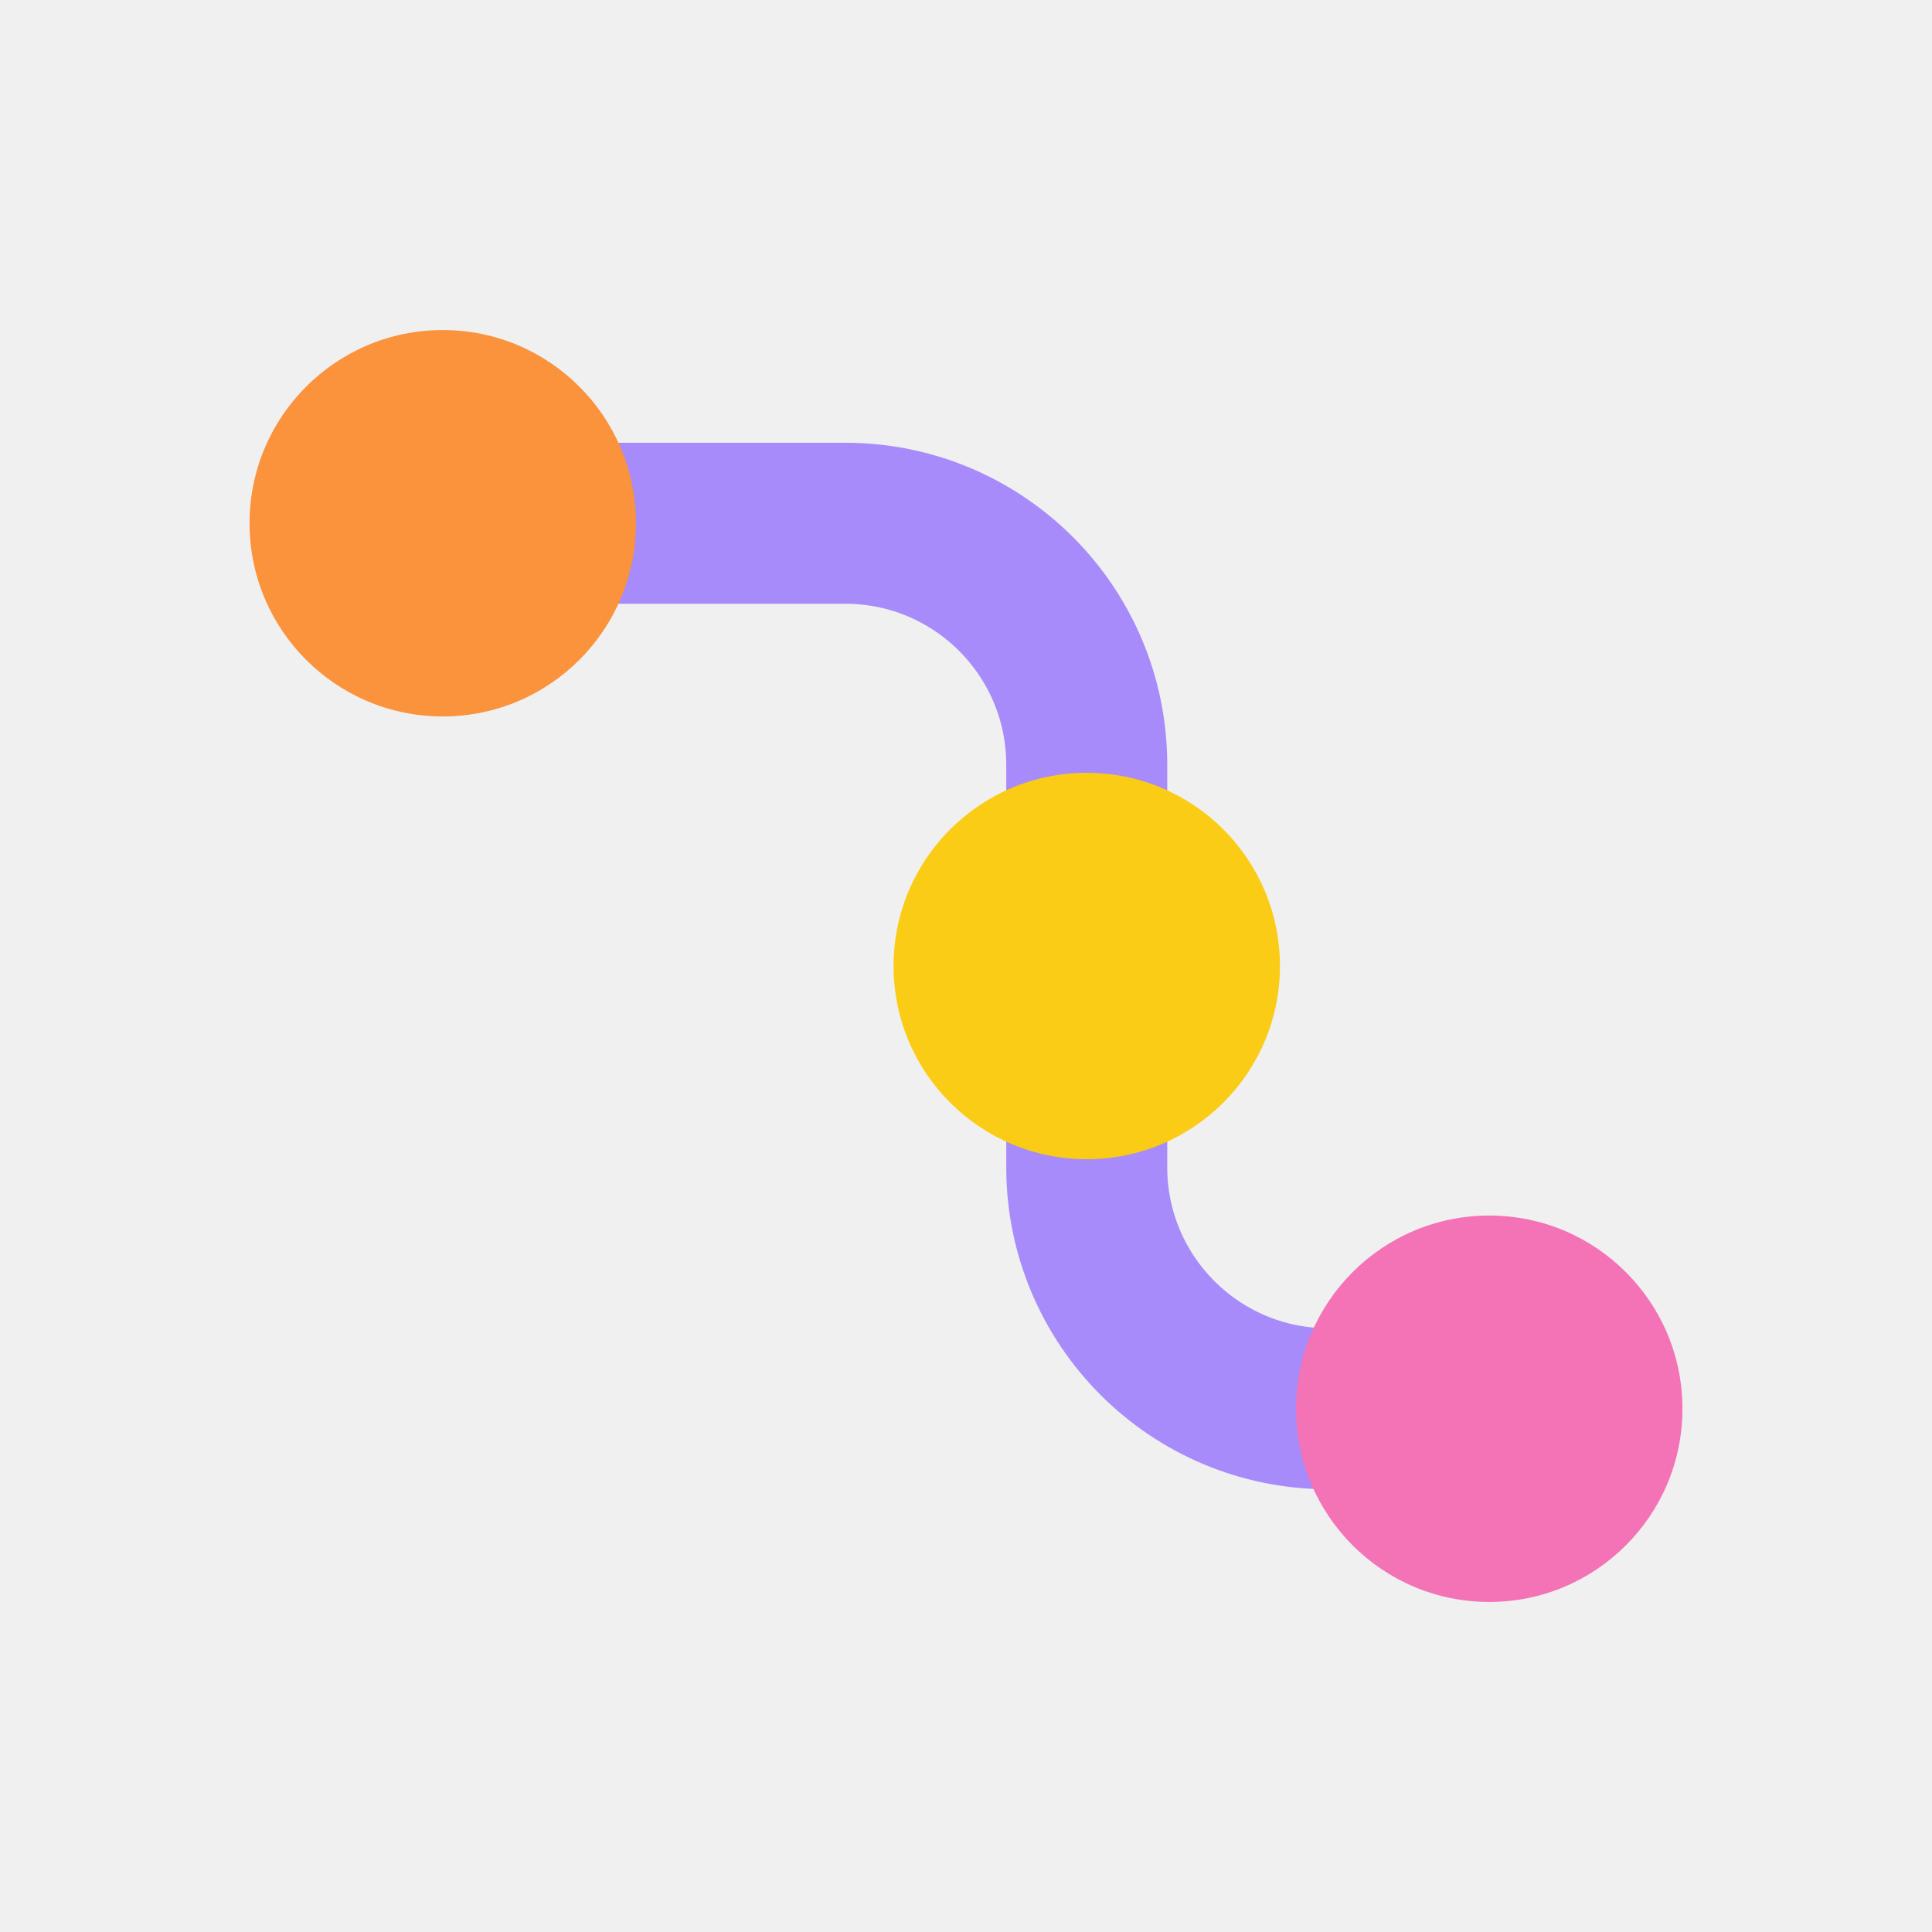
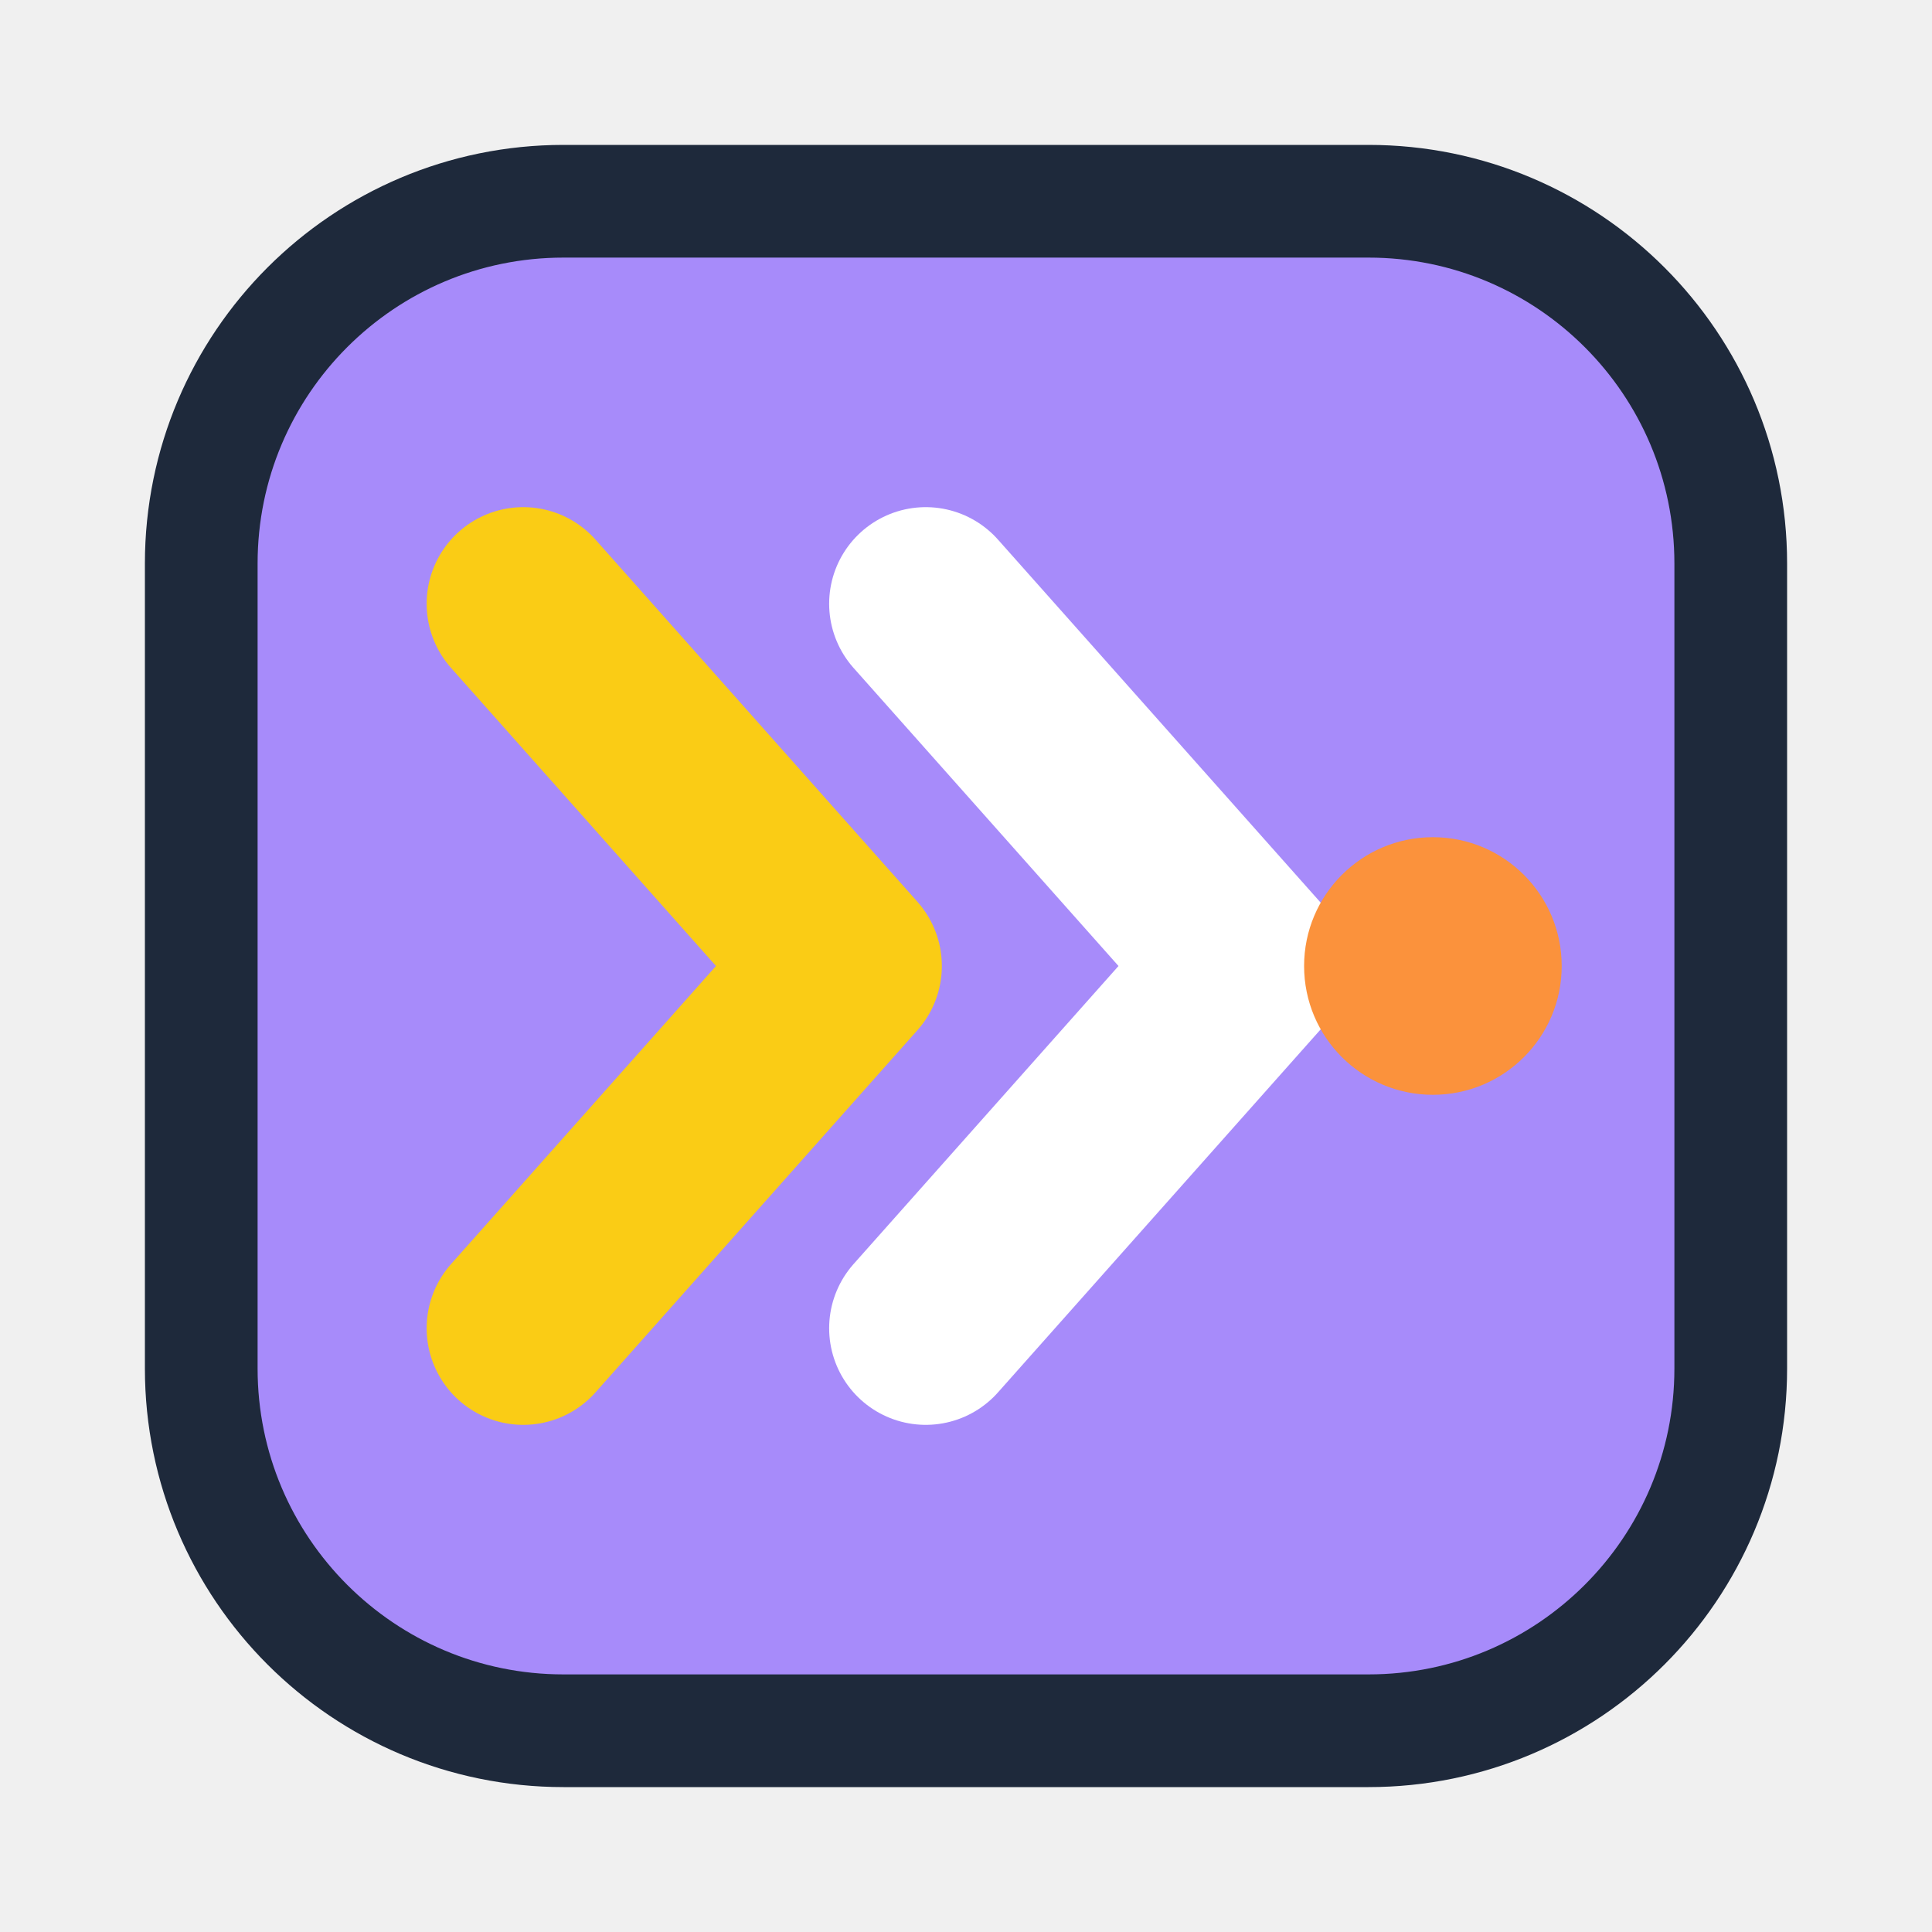
<svg xmlns="http://www.w3.org/2000/svg" width="16" height="16" viewBox="0 0 24 24" fill="none">
-   <path d="M6 6.5h4.5a3 3 0 0 1 3 3v5a3 3 0 0 0 3 3H18" stroke="#A78BFA" stroke-width="2" stroke-linecap="round" />
-   <circle cx="5.5" cy="6.5" r="2.4" fill="#FB923C" />
-   <circle cx="13.5" cy="12" r="2.4" fill="#FACC15" />
-   <circle cx="18.5" cy="17.5" r="2.4" fill="#F472B6" />
+   <rect x="2.5" y="2.5" width="19" height="19" rx="4.5" fill="#A78BFA" stroke="#1E293B" stroke-width="1.4" />
+   <path d="M6.5 7.5L10.5 12L6.5 16.5" stroke="#FACC15" stroke-width="2.4" stroke-linecap="round" stroke-linejoin="round" />
+   <path d="M11.5 7.5L15.5 12L11.5 16.5" stroke="#FFFFFF" stroke-width="2.4" stroke-linecap="round" stroke-linejoin="round" />
+   <circle cx="17.8" cy="12" r="1.6" fill="#FB923C" />
</svg>
